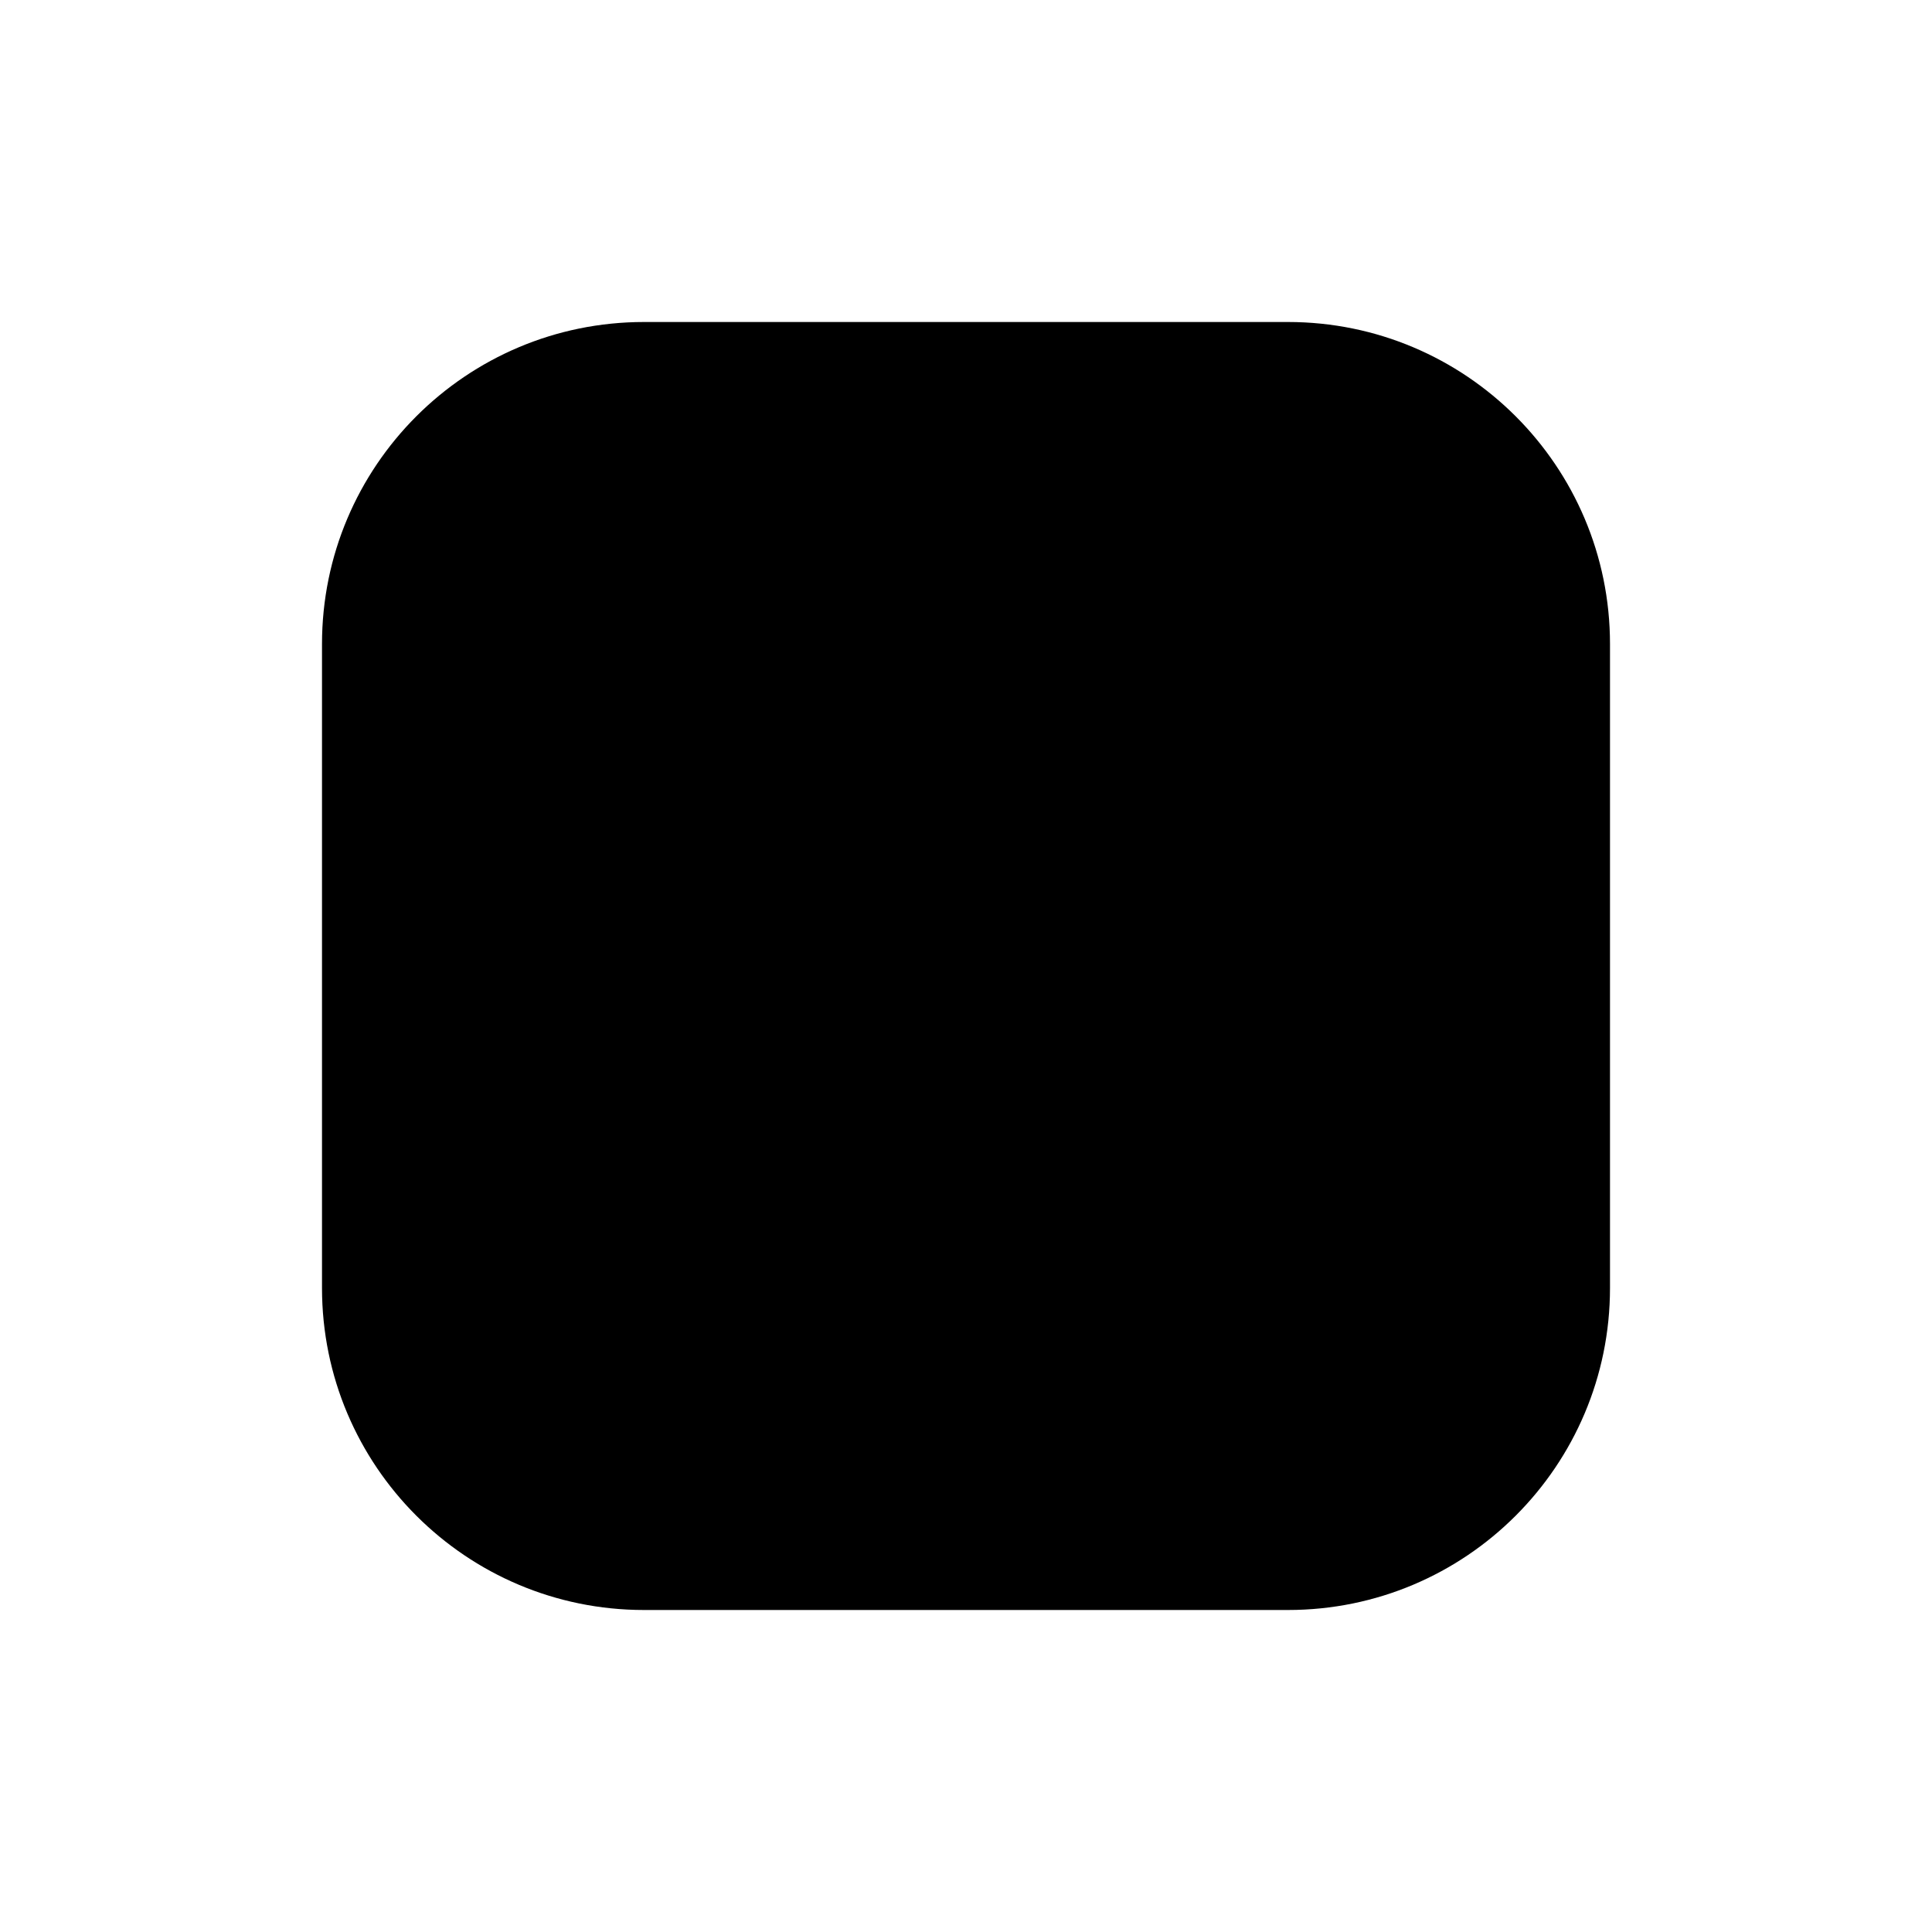
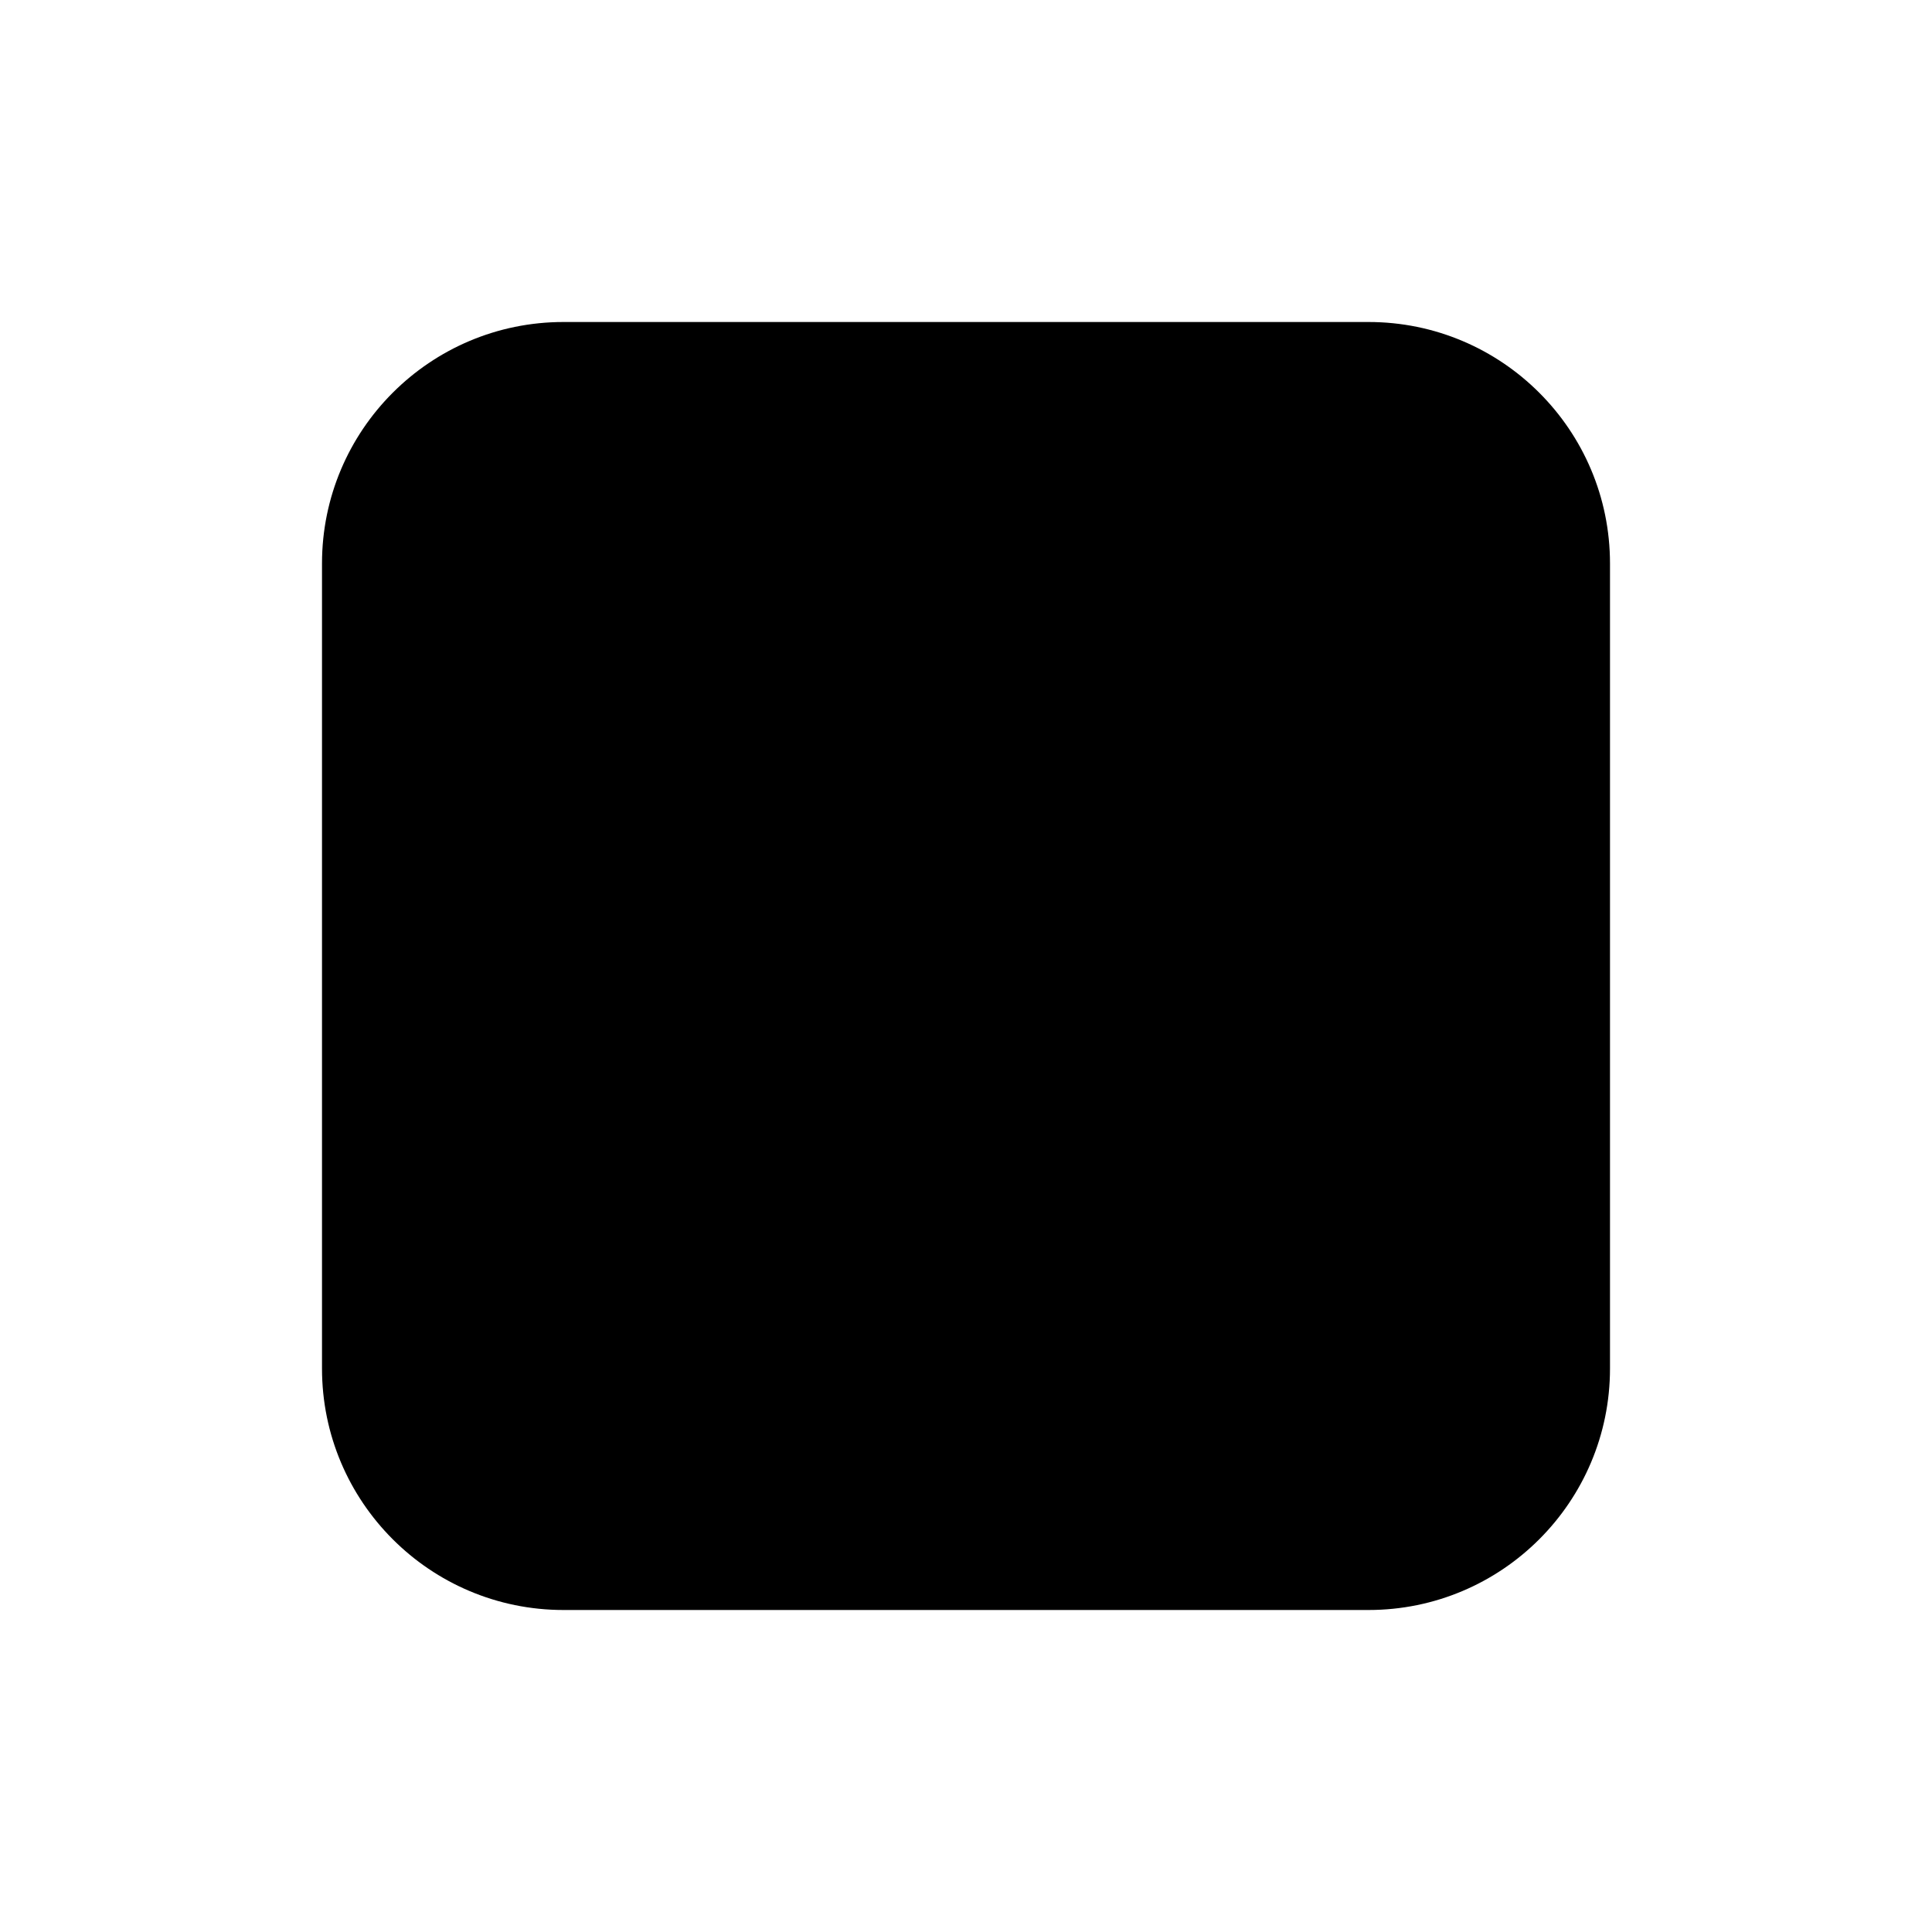
- <svg xmlns="http://www.w3.org/2000/svg" width="24" height="24" fill="currentColor" viewBox="0 0 24 24">
-   <path d="M16 4H8a4 4 0 0 0-4 4v8a4 4 0 0 0 4 4h8a4 4 0 0 0 4-4V8a4 4 0 0 0-4-4Z" />
+ <svg xmlns="http://www.w3.org/2000/svg" width="32" height="32" viewBox="0 0 24 24">
+   <path fill="currentColor" d="M17 4H7a3 3 0 0 0-3 3v10a3 3 0 0 0 3 3h10a3 3 0 0 0 3-3V7a3 3 0 0 0-3-3" />
</svg>
